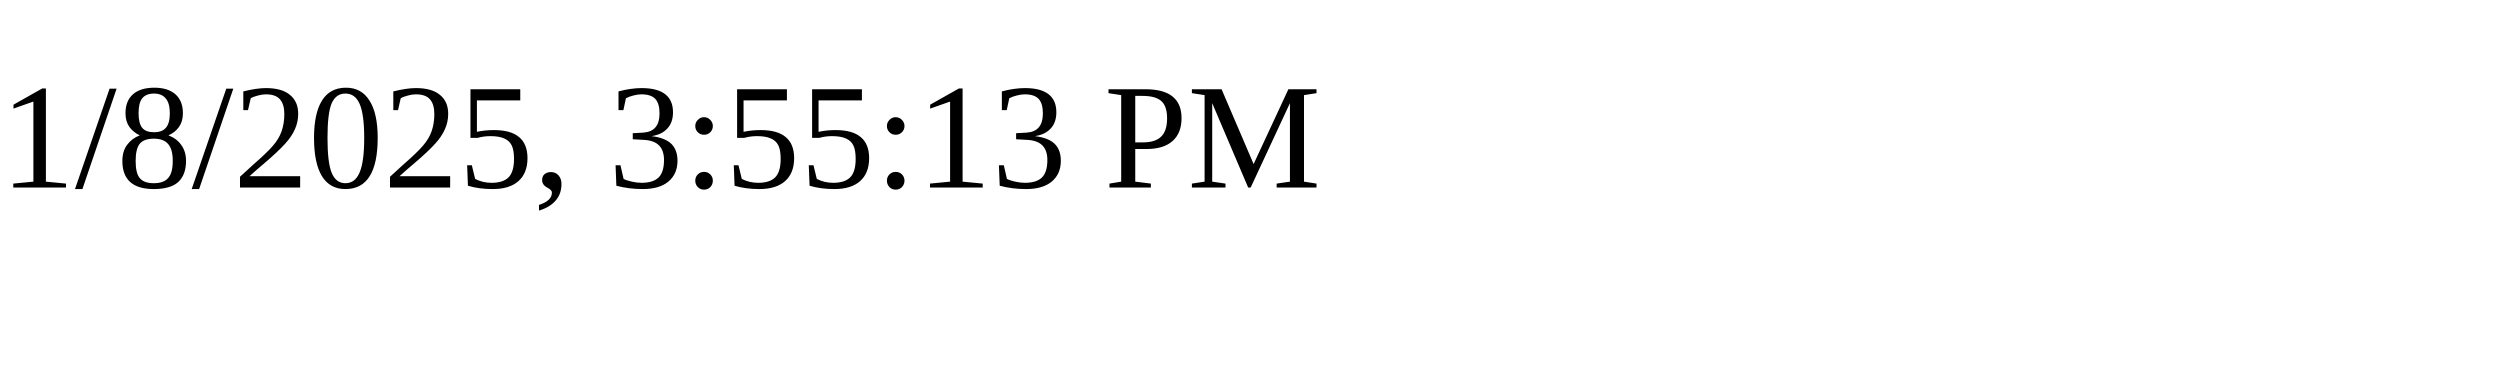
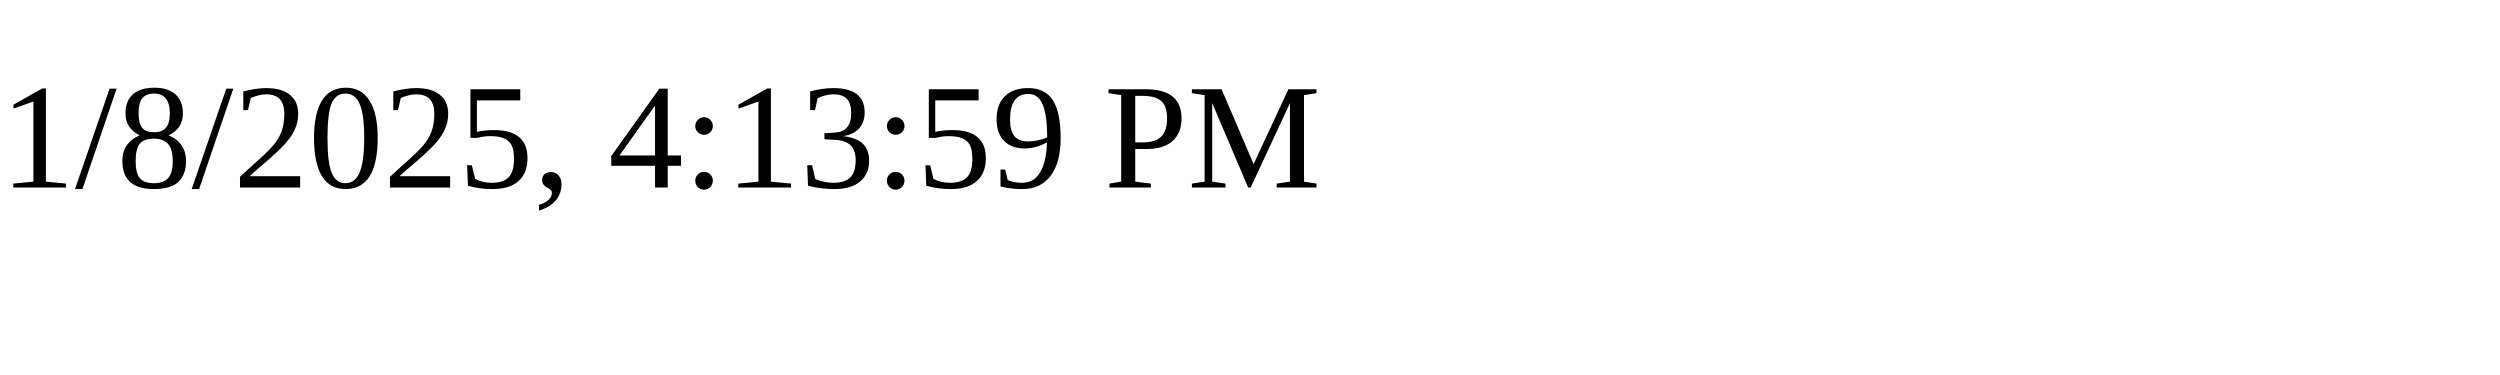
<svg xmlns="http://www.w3.org/2000/svg" height="30" width="200">
-   <text x="0" y="15">1/8/2025, 3:55:13 PM</text>
+   <text x="0" y="15">1/8/2025, 4:13:59 PM</text>
</svg>
